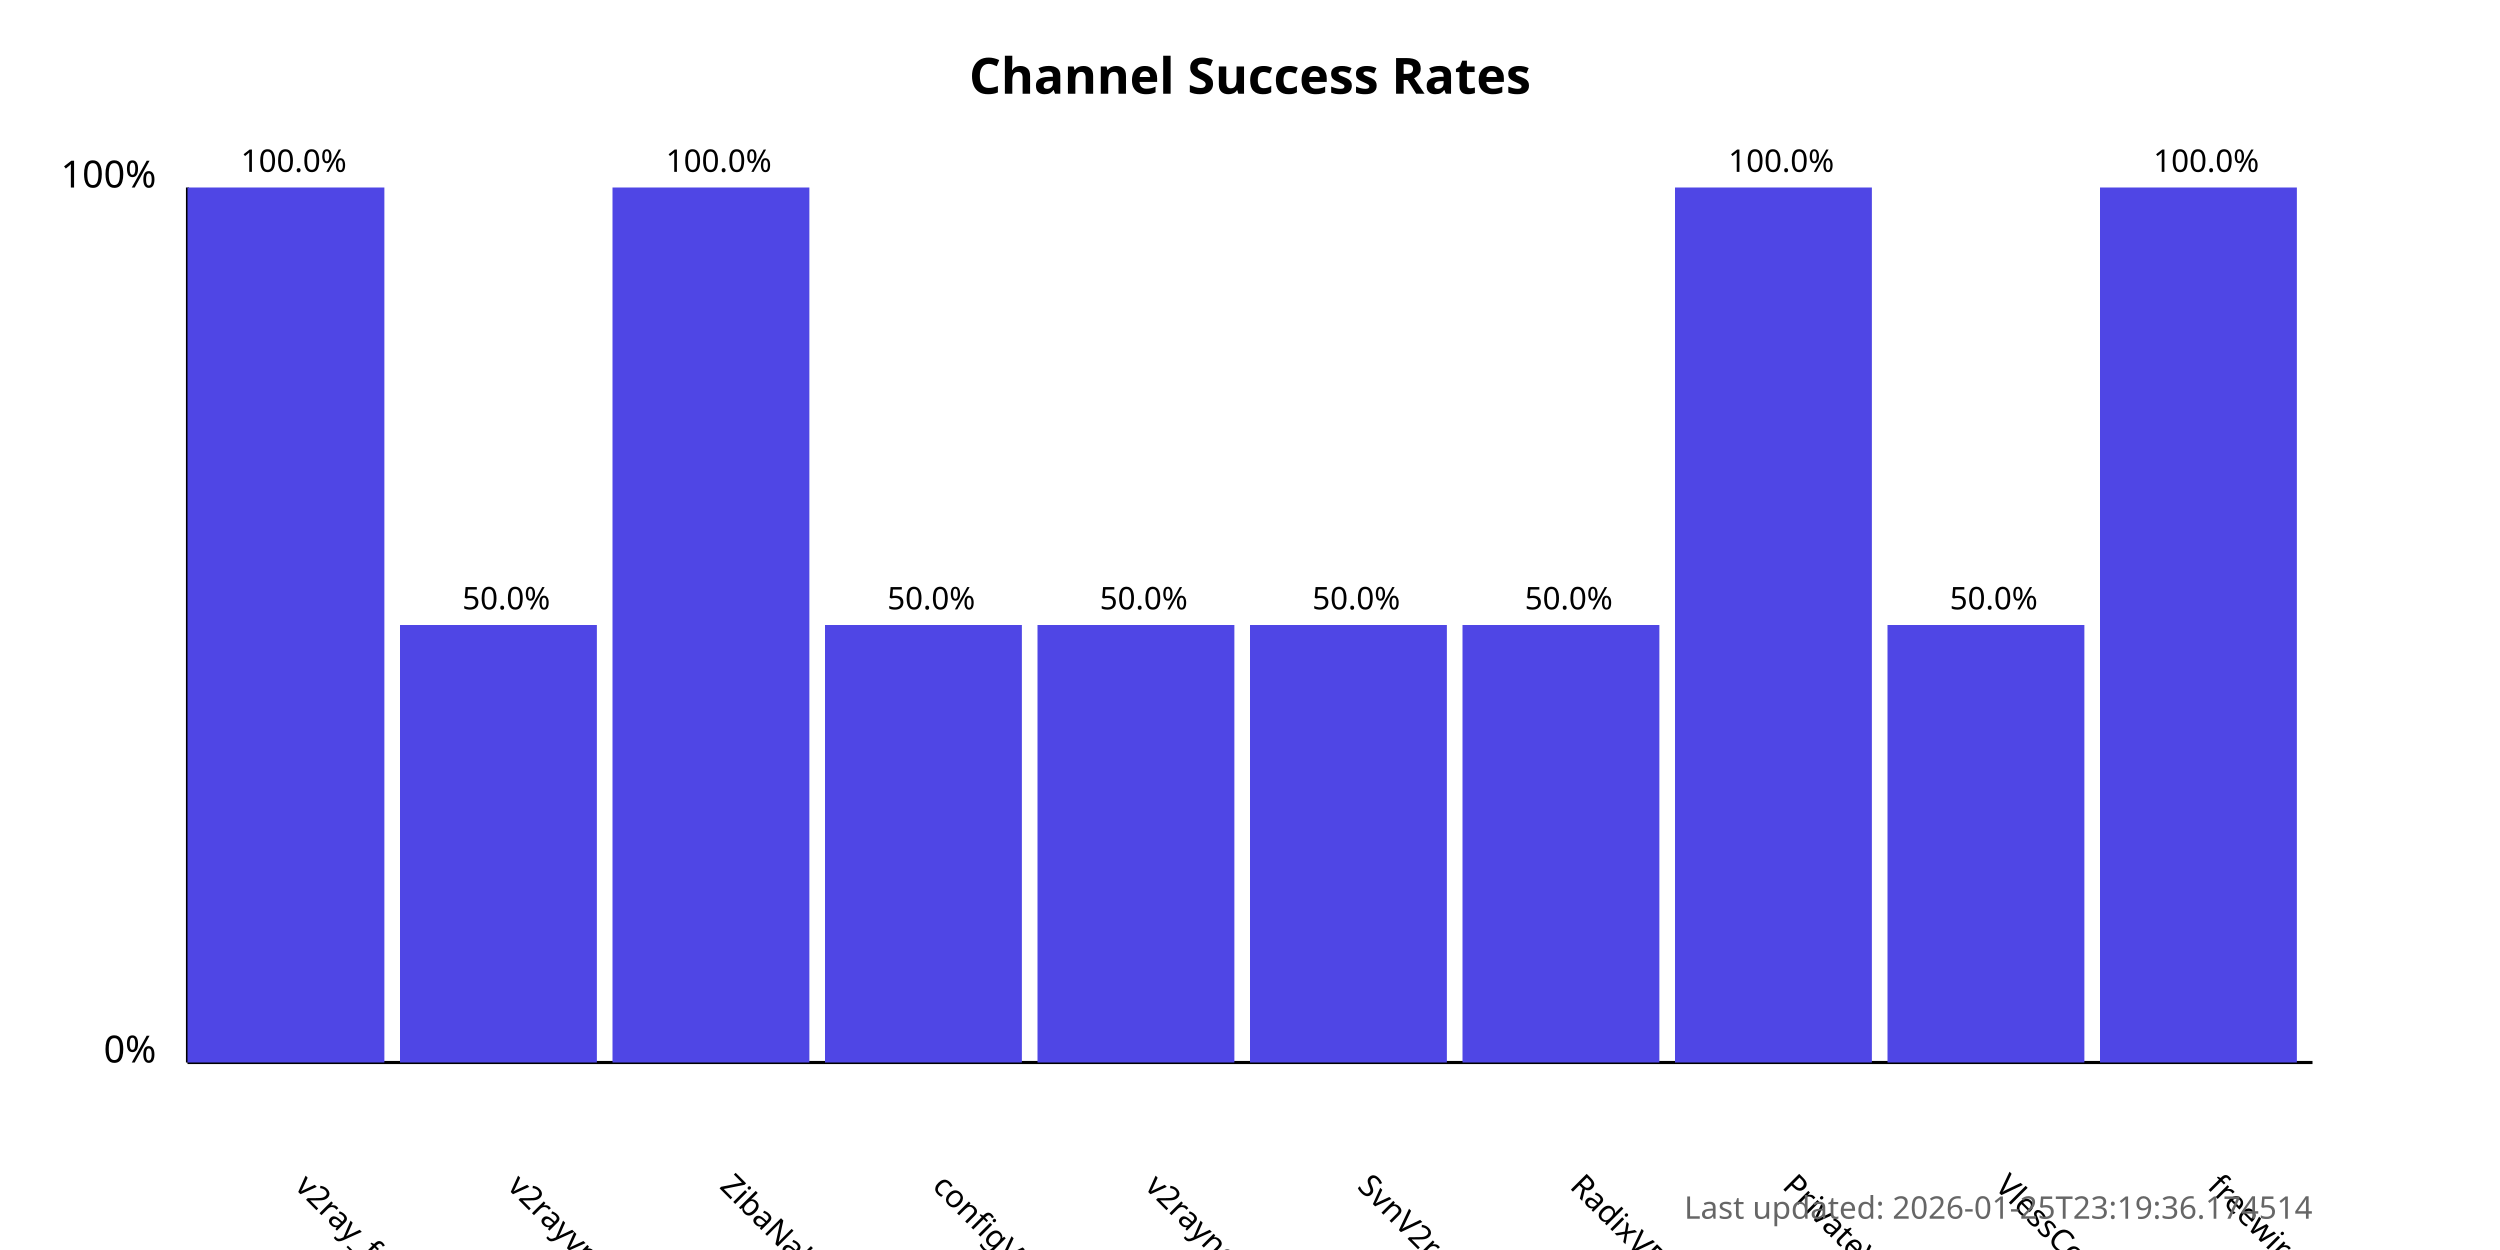
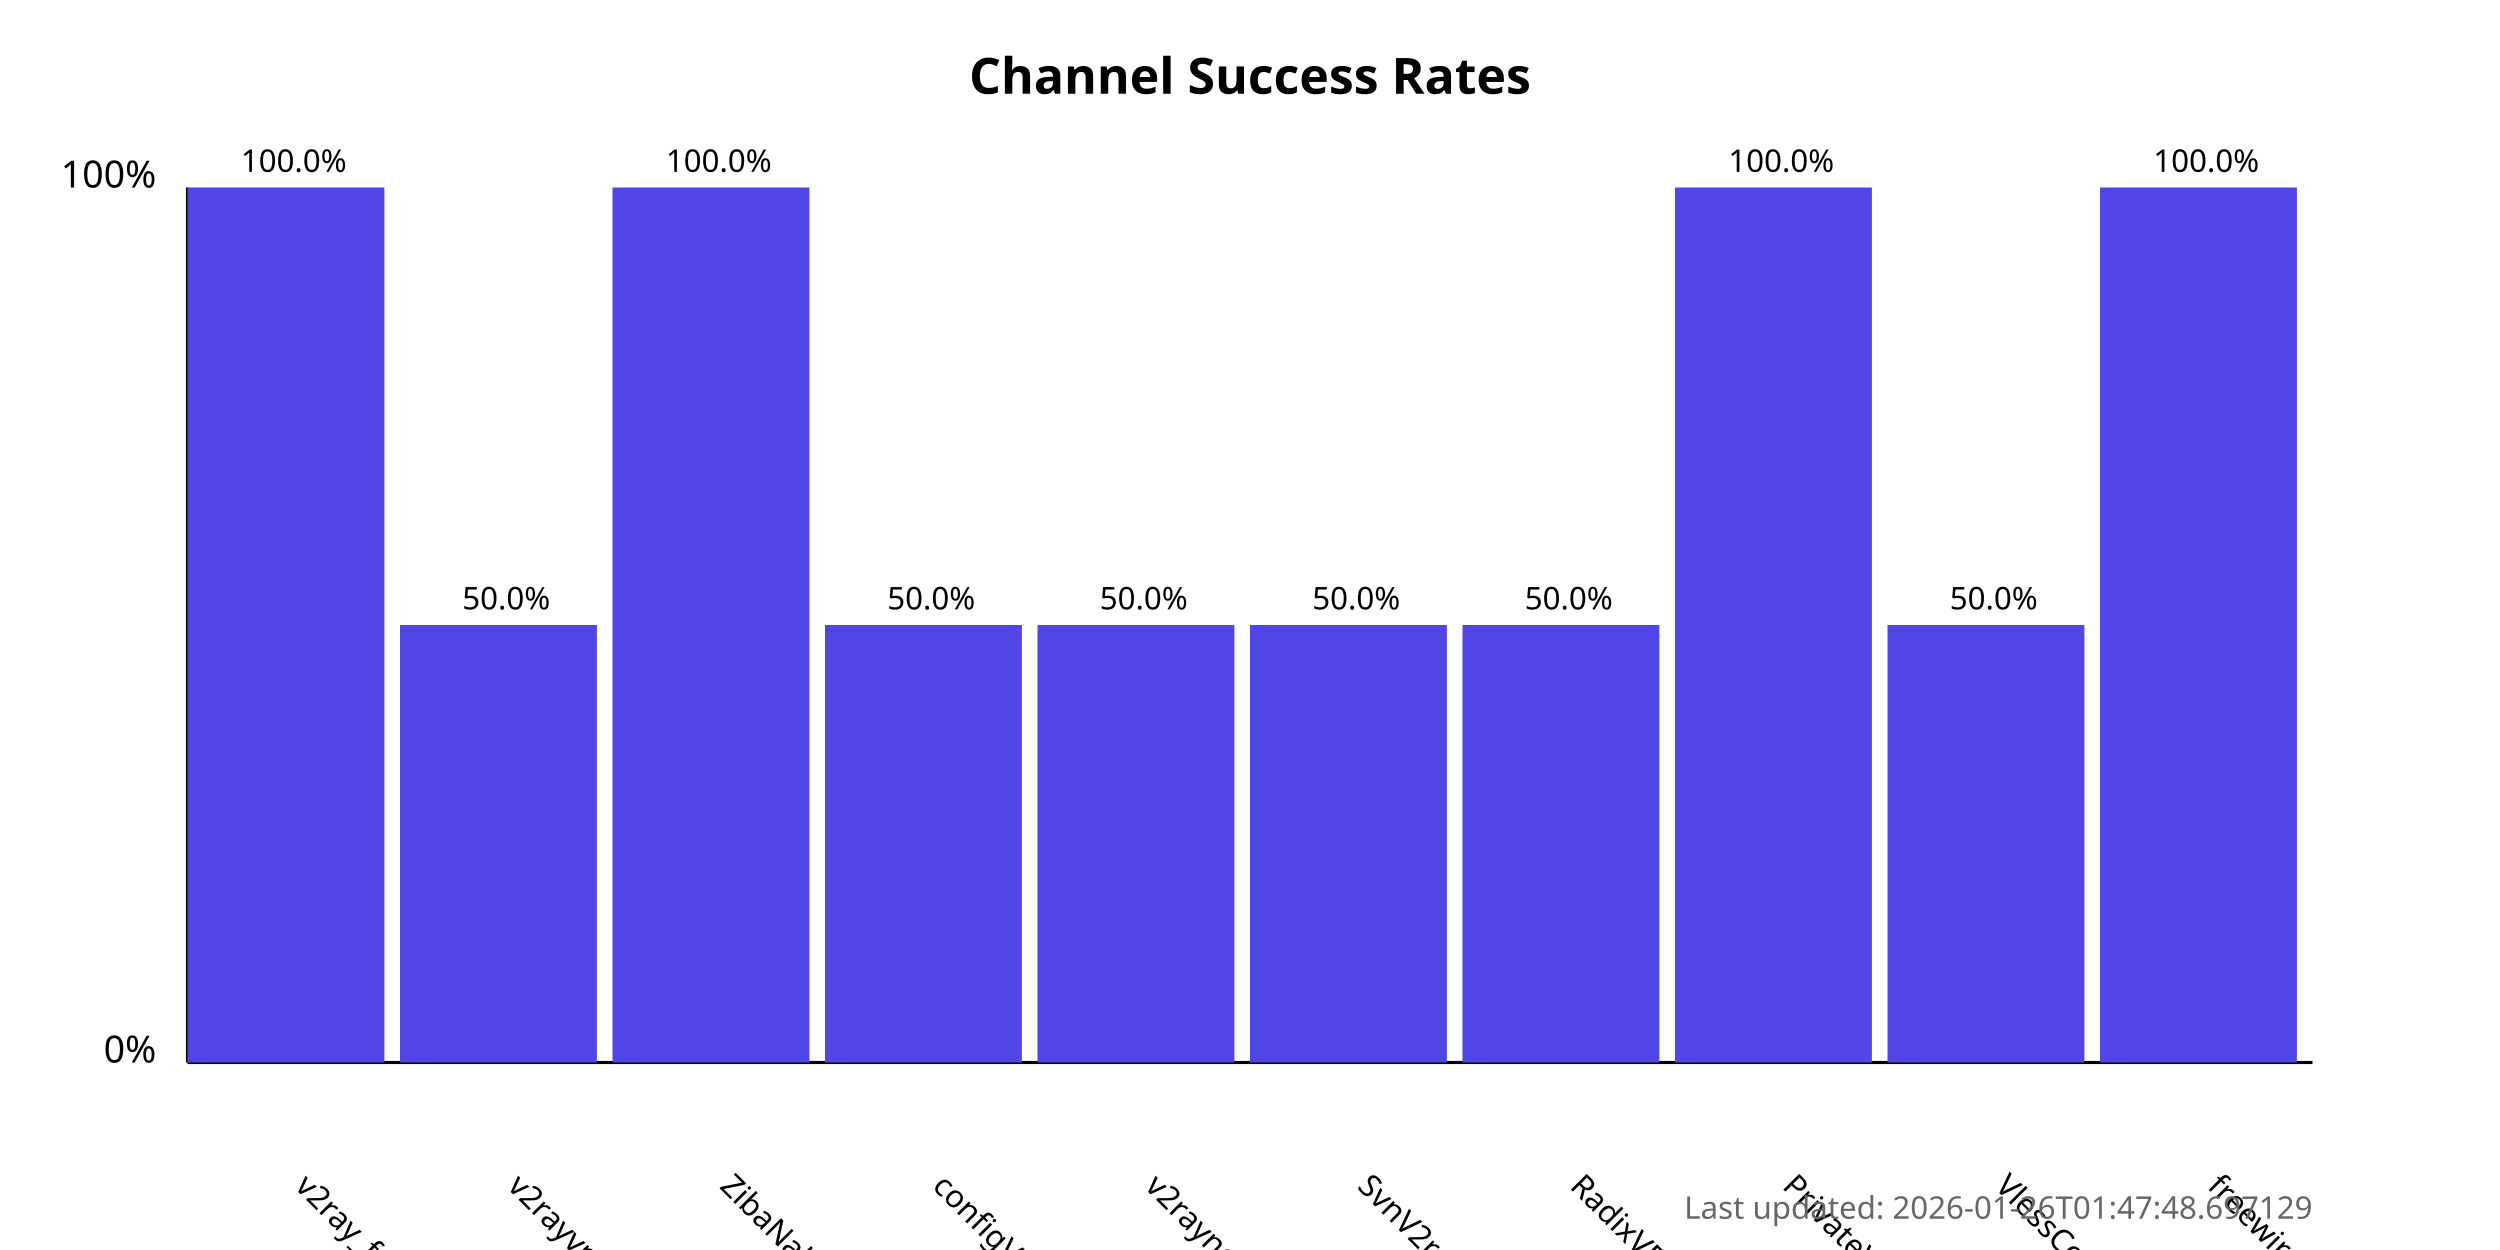
<svg xmlns="http://www.w3.org/2000/svg" width="800" height="400">
  <style>
            .chart-title { font: bold 16px sans-serif; }
            .axis-label { font: 12px sans-serif; }
            .tick-label { font: 10px sans-serif; }
            .bar { fill: #4f46e5; }
            .bar:hover { fill: #6366f1; }
            .timestamp { font: 10px sans-serif; fill: #666; }
        </style>
  <text x="400.0" y="30" text-anchor="middle" class="chart-title">
            Channel Success Rates
        </text>
  <line x1="60" y1="340" x2="60" y2="60" stroke="black" stroke-width="1" />
  <line x1="60" y1="340" x2="740" y2="340" stroke="black" stroke-width="1" />
  <text x="50" y="340" text-anchor="end" class="axis-label">0%</text>
  <text x="50" y="60" text-anchor="end" class="axis-label">100%</text>
  <g>
    <rect x="60" y="60.0" width="63.0" height="280.0" class="bar" />
    <text x="94.0" y="380" transform="rotate(45, 94.0, 380)" text-anchor="start" class="tick-label">
                v2ray_free_conf
            </text>
    <text x="94.0" y="55.0" text-anchor="middle" class="tick-label">
                100.0%
            </text>
  </g>
  <g>
    <rect x="128.0" y="200.0" width="63.0" height="140.0" class="bar" />
    <text x="162.0" y="380" transform="rotate(45, 162.0, 380)" text-anchor="start" class="tick-label">
                v2rayvpno
            </text>
    <text x="162.0" y="195.0" text-anchor="middle" class="tick-label">
                50.0%
            </text>
  </g>
  <g>
    <rect x="196.0" y="60.0" width="63.0" height="280.0" class="bar" />
    <text x="230.0" y="380" transform="rotate(45, 230.0, 380)" text-anchor="start" class="tick-label">
                ZibaNabz
            </text>
    <text x="230.0" y="55.0" text-anchor="middle" class="tick-label">
                100.0%
            </text>
  </g>
  <g>
    <rect x="264.0" y="200.0" width="63.0" height="140.0" class="bar" />
    <text x="298.0" y="380" transform="rotate(45, 298.0, 380)" text-anchor="start" class="tick-label">
                configV2rayForFree
            </text>
    <text x="298.0" y="195.0" text-anchor="middle" class="tick-label">
                50.0%
            </text>
  </g>
  <g>
    <rect x="332.0" y="200.0" width="63.0" height="140.0" class="bar" />
    <text x="366.0" y="380" transform="rotate(45, 366.0, 380)" text-anchor="start" class="tick-label">
                v2rayngvpn
            </text>
    <text x="366.0" y="195.0" text-anchor="middle" class="tick-label">
                50.0%
            </text>
  </g>
  <g>
    <rect x="400.0" y="200.0" width="63.0" height="140.0" class="bar" />
    <text x="434.0" y="380" transform="rotate(45, 434.0, 380)" text-anchor="start" class="tick-label">
                SvnV2ray
            </text>
    <text x="434.0" y="195.0" text-anchor="middle" class="tick-label">
                50.0%
            </text>
  </g>
  <g>
    <rect x="468.0" y="200.0" width="63.0" height="140.0" class="bar" />
    <text x="502.0" y="380" transform="rotate(45, 502.0, 380)" text-anchor="start" class="tick-label">
                RadixVPN
            </text>
    <text x="502.0" y="195.0" text-anchor="middle" class="tick-label">
                50.0%
            </text>
  </g>
  <g>
    <rect x="536.0" y="60.0" width="63.0" height="280.0" class="bar" />
    <text x="570.0" y="380" transform="rotate(45, 570.0, 380)" text-anchor="start" class="tick-label">
                PrivateVPNs
            </text>
    <text x="570.0" y="55.0" text-anchor="middle" class="tick-label">
                100.0%
            </text>
  </g>
  <g>
    <rect x="604.0" y="200.0" width="63.0" height="140.0" class="bar" />
    <text x="638.0" y="380" transform="rotate(45, 638.0, 380)" text-anchor="start" class="tick-label">
                VlessConfig
            </text>
    <text x="638.0" y="195.0" text-anchor="middle" class="tick-label">
                50.0%
            </text>
  </g>
  <g>
    <rect x="672.0" y="60.0" width="63.0" height="280.0" class="bar" />
    <text x="706.0" y="380" transform="rotate(45, 706.0, 380)" text-anchor="start" class="tick-label">
                freewireguard
            </text>
    <text x="706.0" y="55.0" text-anchor="middle" class="tick-label">
                100.0%
            </text>
  </g>
  <text x="740" y="390" text-anchor="end" class="timestamp">
-             Last updated: 2026-01-25T23:19:36.174514
+             Last updated: 2026-01-26T01:47:48.697129
        </text>
</svg>
